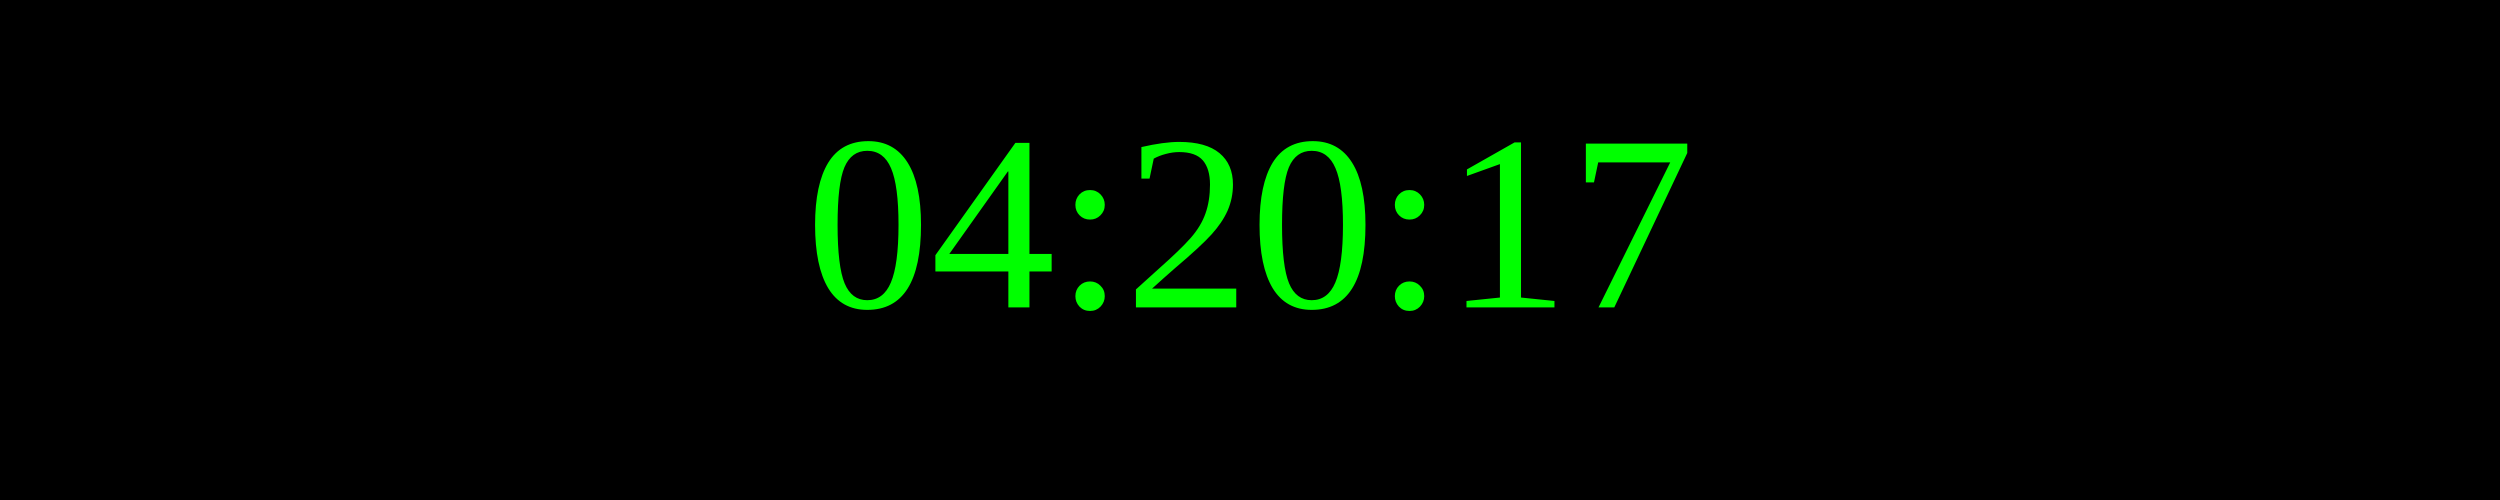
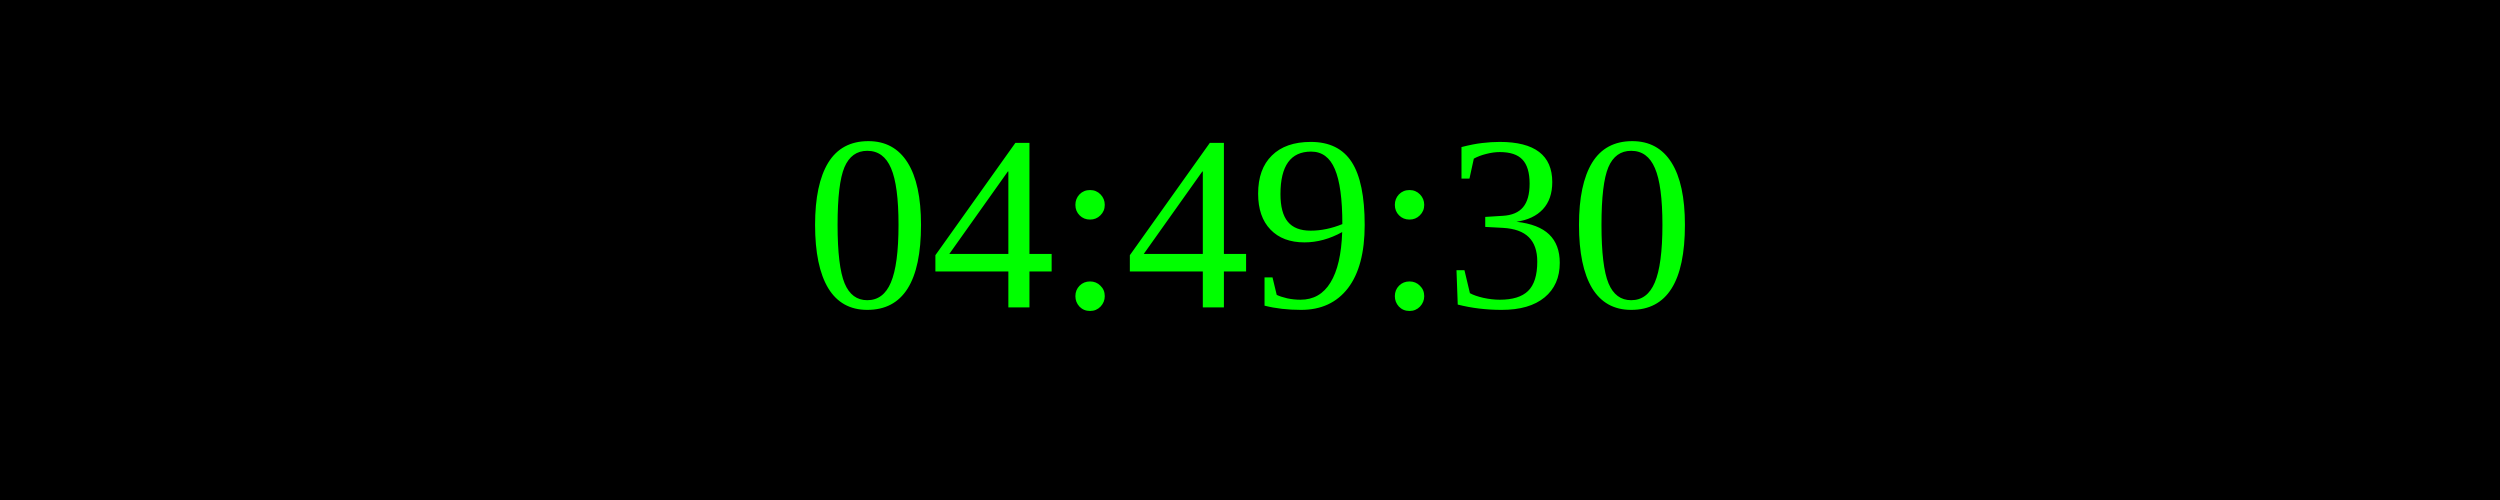
<svg xmlns="http://www.w3.org/2000/svg" width="250" height="50">
  <rect width="100%" height="100%" fill="black" />
  <text x="50%" y="50%" font-size="25" fill="lime" text-anchor="middle" dominant-baseline="middle">
- 04:20:17
+ 04:49:30
</text>
</svg>
